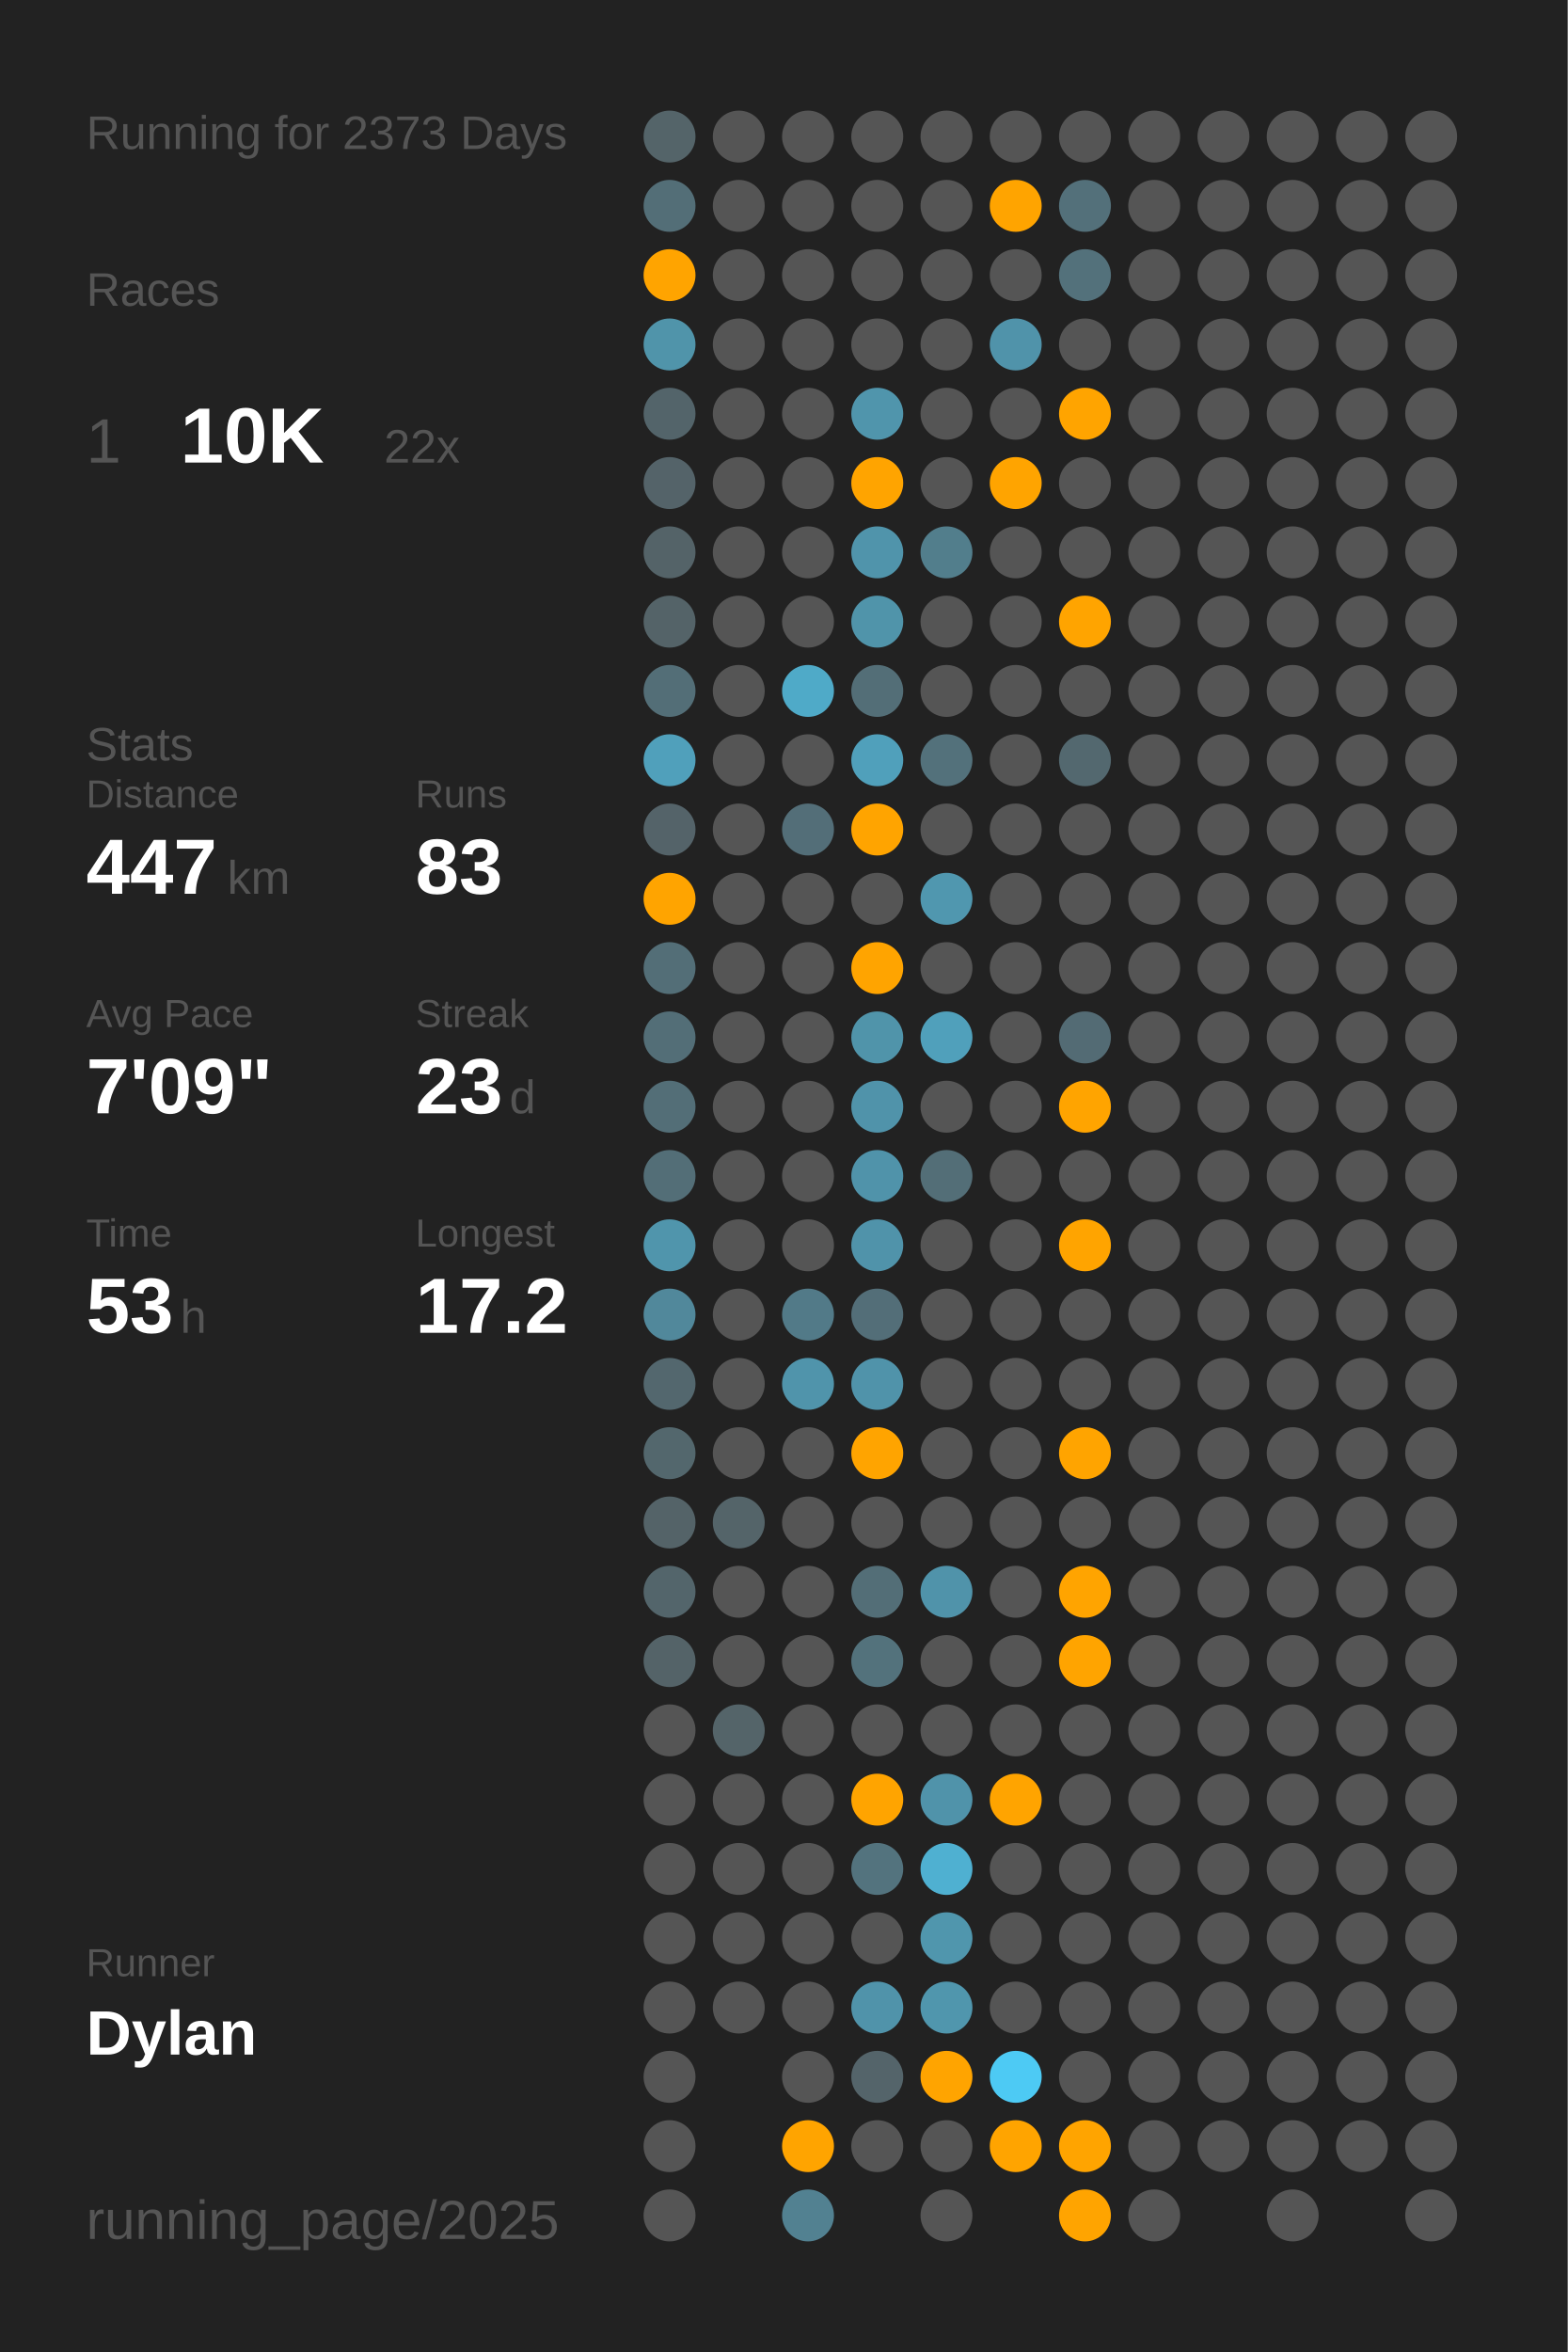
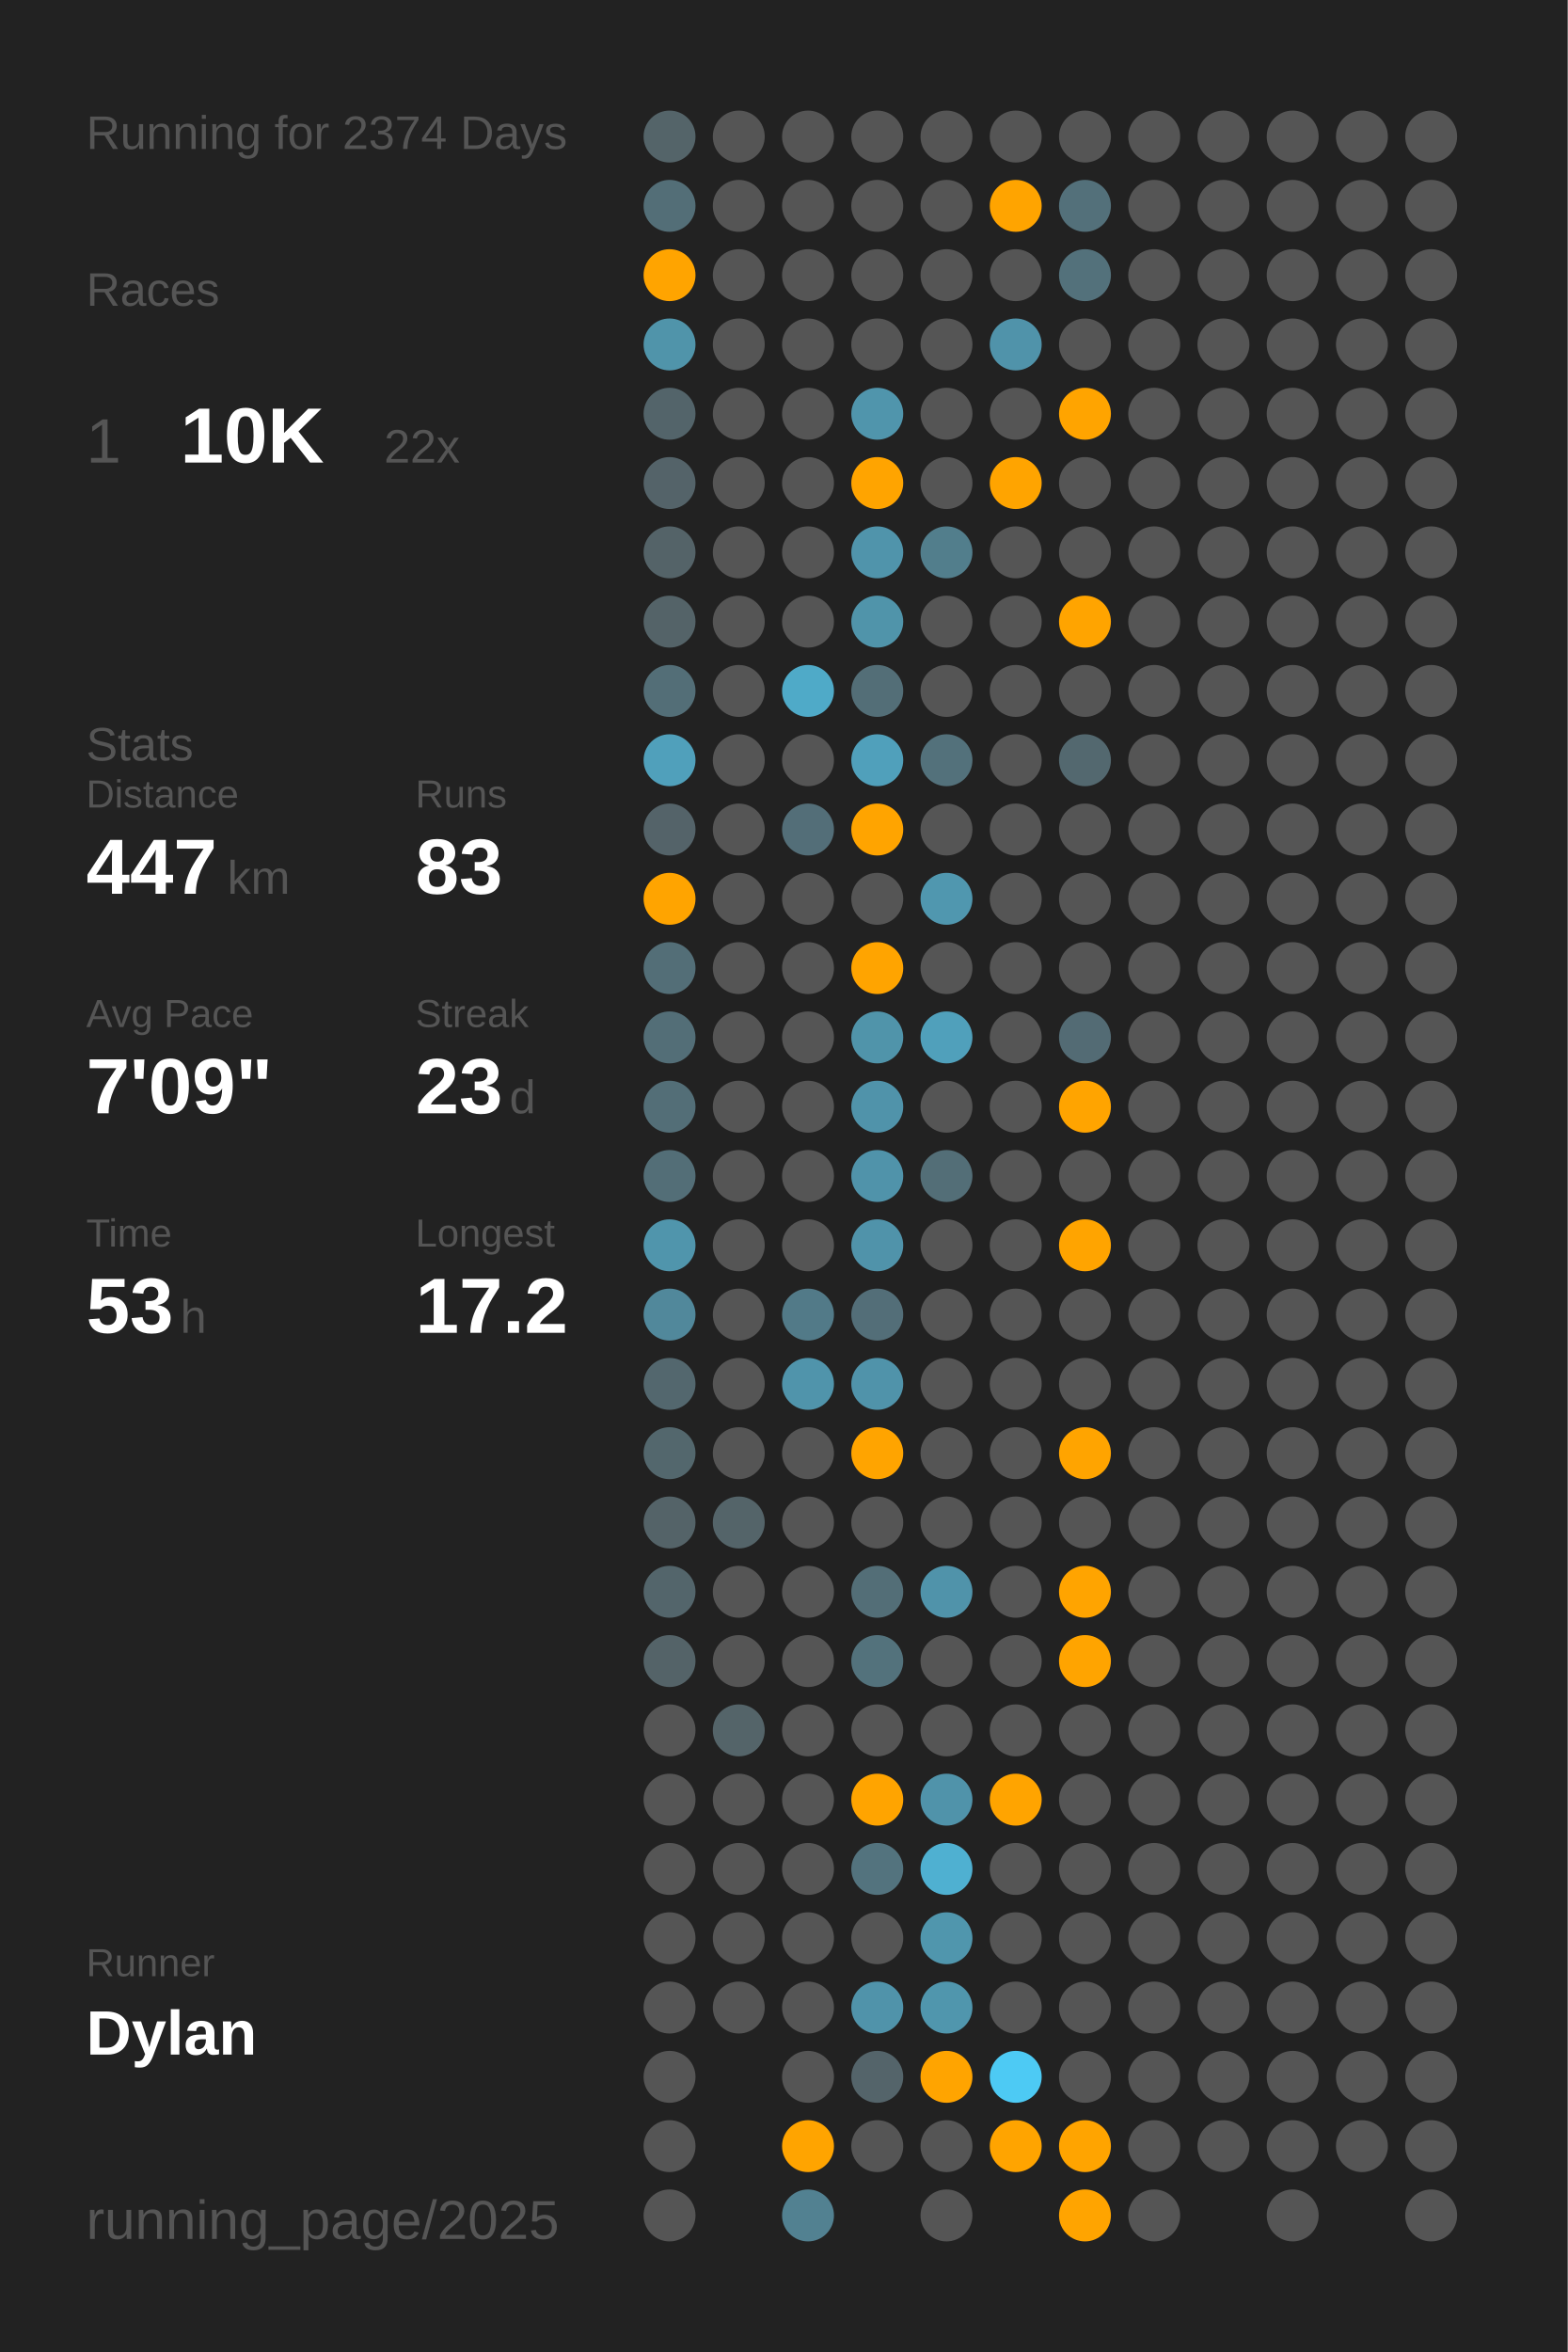
<svg xmlns="http://www.w3.org/2000/svg" baseProfile="full" class="activity-poster" data-activity-mode="running" data-poster-role="poster" data-poster-type="year_summary" height="300mm" version="1.1" viewBox="0,0,200,300" width="200mm">
  <defs />
  <rect class="poster-background" data-poster-role="background" fill="#222222" height="300" stroke="none" width="200" x="0" y="0" />
-   <text fill="#555555" style="font-size:6px; font-family:Arial;" x="11" y="19">Running for 2373 Days</text>
+   <text fill="#555555" style="font-size:6px; font-family:Arial;" x="11" y="19">Running for 2374 Days</text>
  <text fill="#555555" style="font-size:6px; font-family:Arial;" x="11" y="39">Races</text>
  <text fill="#555555" style="font-size:8px; font-family:Arial;" x="11" y="59">1</text>
  <text fill="#FFFFFF" style="font-size:10px; font-family:Arial; font-weight:bold;" x="23" y="59">10K</text>
  <text fill="#555555" style="font-size:6px; font-family:Arial;" x="49" y="59">22x</text>
  <text fill="#555555" style="font-size:6px; font-family:Arial;" x="11" y="97">Stats</text>
  <text fill="#555555" style="font-size:5px; font-family:Arial;" x="11" y="103">Distance</text>
  <text fill="#FFFFFF" style="font-size:10px; font-family:Arial; font-weight:bold;" x="11" y="114">447</text>
  <text fill="#555555" style="font-size:6px; font-family:Arial;" x="29" y="114">km</text>
  <text fill="#555555" style="font-size:5px; font-family:Arial;" x="53" y="103">Runs</text>
  <text fill="#FFFFFF" style="font-size:10px; font-family:Arial; font-weight:bold;" x="53" y="114">83</text>
  <text fill="#555555" style="font-size:5px; font-family:Arial;" x="11" y="131">Avg Pace</text>
  <text fill="#FFFFFF" style="font-size:10px; font-family:Arial; font-weight:bold;" x="11" y="142">7'09"</text>
  <text fill="#555555" style="font-size:5px; font-family:Arial;" x="53" y="131">Streak</text>
  <text fill="#FFFFFF" style="font-size:10px; font-family:Arial; font-weight:bold;" x="53" y="142">23</text>
  <text fill="#555555" style="font-size:6px; font-family:Arial;" x="65" y="142">d</text>
  <text fill="#555555" style="font-size:5px; font-family:Arial;" x="11" y="159">Time</text>
  <text fill="#FFFFFF" style="font-size:10px; font-family:Arial; font-weight:bold;" x="11" y="170">53</text>
  <text fill="#555555" style="font-size:6px; font-family:Arial;" x="23" y="170">h</text>
  <text fill="#555555" style="font-size:5px; font-family:Arial;" x="53" y="159">Longest</text>
  <text fill="#FFFFFF" style="font-size:10px; font-family:Arial; font-weight:bold;" x="53" y="170">17.2</text>
  <text fill="#555555" style="font-size:5px; font-family:Arial;" x="11" y="252.065">Runner</text>
  <text fill="#FFFFFF" style="font-size:8px; font-family:Arial; font-weight:bold;" x="11" y="262.065">Dylan</text>
  <text fill="#555555" style="font-size:7px; font-family:Arial;" x="11" y="285.581">running_page/2025</text>
  <circle cx="85.417" cy="17.419" fill="#546469" r="3.312" />
  <circle cx="85.417" cy="26.258" fill="#536e77" r="3.312" />
  <circle cx="85.417" cy="35.097" fill="#ffa400" r="3.312" />
  <circle cx="85.417" cy="43.935" fill="#5094aa" r="3.312" />
  <circle cx="85.417" cy="52.774" fill="#53646a" r="3.312" />
  <circle cx="85.417" cy="61.613" fill="#546369" r="3.312" />
  <circle cx="85.417" cy="70.452" fill="#546368" r="3.312" />
  <circle cx="85.417" cy="79.29" fill="#546368" r="3.312" />
  <circle cx="85.417" cy="88.129" fill="#536e77" r="3.312" />
  <circle cx="85.417" cy="96.968" fill="#50a0bb" r="3.312" />
  <circle cx="85.417" cy="105.806" fill="#546369" r="3.312" />
  <circle cx="85.417" cy="114.645" fill="#ffa400" r="3.312" />
  <circle cx="85.417" cy="123.484" fill="#536e77" r="3.312" />
  <circle cx="85.417" cy="132.323" fill="#536e77" r="3.312" />
  <circle cx="85.417" cy="141.161" fill="#536e77" r="3.312" />
  <circle cx="85.417" cy="150" fill="#536e77" r="3.312" />
  <circle cx="85.417" cy="158.839" fill="#5095ac" r="3.312" />
  <circle cx="85.417" cy="167.677" fill="#51889b" r="3.312" />
  <circle cx="85.417" cy="176.516" fill="#53676e" r="3.312" />
  <circle cx="85.417" cy="185.355" fill="#53676d" r="3.312" />
  <circle cx="85.417" cy="194.194" fill="#546368" r="3.312" />
  <circle cx="85.417" cy="203.032" fill="#53656b" r="3.312" />
  <circle cx="85.417" cy="211.871" fill="#546368" r="3.312" />
  <circle cx="85.417" cy="220.71" fill="#555555" r="3.312" />
  <circle cx="85.417" cy="229.548" fill="#555555" r="3.312" />
  <circle cx="85.417" cy="238.387" fill="#555555" r="3.312" />
  <circle cx="85.417" cy="247.226" fill="#555555" r="3.312" />
  <circle cx="85.417" cy="256.065" fill="#555555" r="3.312" />
  <circle cx="85.417" cy="264.903" fill="#555555" r="3.312" />
  <circle cx="85.417" cy="273.742" fill="#555555" r="3.312" />
  <circle cx="85.417" cy="282.581" fill="#555555" r="3.312" />
  <circle cx="94.25" cy="17.419" fill="#555555" r="3.312" />
  <circle cx="94.25" cy="26.258" fill="#555555" r="3.312" />
  <circle cx="94.25" cy="35.097" fill="#555555" r="3.312" />
  <circle cx="94.25" cy="43.935" fill="#555555" r="3.312" />
  <circle cx="94.25" cy="52.774" fill="#555555" r="3.312" />
  <circle cx="94.25" cy="61.613" fill="#555555" r="3.312" />
  <circle cx="94.25" cy="70.452" fill="#555555" r="3.312" />
  <circle cx="94.25" cy="79.29" fill="#555555" r="3.312" />
  <circle cx="94.25" cy="88.129" fill="#555555" r="3.312" />
  <circle cx="94.25" cy="96.968" fill="#555555" r="3.312" />
  <circle cx="94.25" cy="105.806" fill="#555555" r="3.312" />
  <circle cx="94.25" cy="114.645" fill="#555555" r="3.312" />
  <circle cx="94.25" cy="123.484" fill="#555555" r="3.312" />
  <circle cx="94.25" cy="132.323" fill="#555555" r="3.312" />
  <circle cx="94.25" cy="141.161" fill="#555555" r="3.312" />
  <circle cx="94.25" cy="150" fill="#555555" r="3.312" />
  <circle cx="94.25" cy="158.839" fill="#555555" r="3.312" />
  <circle cx="94.25" cy="167.677" fill="#555555" r="3.312" />
  <circle cx="94.25" cy="176.516" fill="#555555" r="3.312" />
  <circle cx="94.25" cy="185.355" fill="#555555" r="3.312" />
  <circle cx="94.25" cy="194.194" fill="#546469" r="3.312" />
  <circle cx="94.25" cy="203.032" fill="#555555" r="3.312" />
  <circle cx="94.25" cy="211.871" fill="#555555" r="3.312" />
  <circle cx="94.25" cy="220.71" fill="#546469" r="3.312" />
  <circle cx="94.25" cy="229.548" fill="#555555" r="3.312" />
  <circle cx="94.25" cy="238.387" fill="#555555" r="3.312" />
  <circle cx="94.25" cy="247.226" fill="#555555" r="3.312" />
  <circle cx="94.25" cy="256.065" fill="#555555" r="3.312" />
  <circle cx="103.083" cy="17.419" fill="#555555" r="3.312" />
  <circle cx="103.083" cy="26.258" fill="#555555" r="3.312" />
  <circle cx="103.083" cy="35.097" fill="#555555" r="3.312" />
  <circle cx="103.083" cy="43.935" fill="#555555" r="3.312" />
  <circle cx="103.083" cy="52.774" fill="#555555" r="3.312" />
  <circle cx="103.083" cy="61.613" fill="#555555" r="3.312" />
  <circle cx="103.083" cy="70.452" fill="#555555" r="3.312" />
  <circle cx="103.083" cy="79.29" fill="#555555" r="3.312" />
  <circle cx="103.083" cy="88.129" fill="#4faac8" r="3.312" />
  <circle cx="103.083" cy="96.968" fill="#555555" r="3.312" />
  <circle cx="103.083" cy="105.806" fill="#536e78" r="3.312" />
  <circle cx="103.083" cy="114.645" fill="#555555" r="3.312" />
  <circle cx="103.083" cy="123.484" fill="#555555" r="3.312" />
  <circle cx="103.083" cy="132.323" fill="#555555" r="3.312" />
  <circle cx="103.083" cy="141.161" fill="#555555" r="3.312" />
  <circle cx="103.083" cy="150" fill="#555555" r="3.312" />
  <circle cx="103.083" cy="158.839" fill="#555555" r="3.312" />
  <circle cx="103.083" cy="167.677" fill="#527a88" r="3.312" />
  <circle cx="103.083" cy="176.516" fill="#5094ab" r="3.312" />
  <circle cx="103.083" cy="185.355" fill="#555555" r="3.312" />
  <circle cx="103.083" cy="194.194" fill="#555555" r="3.312" />
  <circle cx="103.083" cy="203.032" fill="#555555" r="3.312" />
  <circle cx="103.083" cy="211.871" fill="#555555" r="3.312" />
  <circle cx="103.083" cy="220.71" fill="#555555" r="3.312" />
  <circle cx="103.083" cy="229.548" fill="#555555" r="3.312" />
  <circle cx="103.083" cy="238.387" fill="#555555" r="3.312" />
  <circle cx="103.083" cy="247.226" fill="#555555" r="3.312" />
  <circle cx="103.083" cy="256.065" fill="#555555" r="3.312" />
  <circle cx="103.083" cy="264.903" fill="#555555" r="3.312" />
  <circle cx="103.083" cy="273.742" fill="#ffa400" r="3.312" />
  <circle cx="103.083" cy="282.581" fill="#528191" r="3.312" />
  <circle cx="111.917" cy="17.419" fill="#555555" r="3.312" />
  <circle cx="111.917" cy="26.258" fill="#555555" r="3.312" />
  <circle cx="111.917" cy="35.097" fill="#555555" r="3.312" />
  <circle cx="111.917" cy="43.935" fill="#555555" r="3.312" />
  <circle cx="111.917" cy="52.774" fill="#5095ac" r="3.312" />
  <circle cx="111.917" cy="61.613" fill="#ffa400" r="3.312" />
  <circle cx="111.917" cy="70.452" fill="#5094ab" r="3.312" />
  <circle cx="111.917" cy="79.29" fill="#5094aa" r="3.312" />
  <circle cx="111.917" cy="88.129" fill="#536e77" r="3.312" />
  <circle cx="111.917" cy="96.968" fill="#50a0bb" r="3.312" />
  <circle cx="111.917" cy="105.806" fill="#ffa400" r="3.312" />
  <circle cx="111.917" cy="114.645" fill="#555555" r="3.312" />
  <circle cx="111.917" cy="123.484" fill="#ffa400" r="3.312" />
  <circle cx="111.917" cy="132.323" fill="#5094aa" r="3.312" />
  <circle cx="111.917" cy="141.161" fill="#5093aa" r="3.312" />
  <circle cx="111.917" cy="150" fill="#5093aa" r="3.312" />
  <circle cx="111.917" cy="158.839" fill="#5093aa" r="3.312" />
  <circle cx="111.917" cy="167.677" fill="#536e78" r="3.312" />
  <circle cx="111.917" cy="176.516" fill="#5093aa" r="3.312" />
  <circle cx="111.917" cy="185.355" fill="#ffa400" r="3.312" />
  <circle cx="111.917" cy="194.194" fill="#555555" r="3.312" />
  <circle cx="111.917" cy="203.032" fill="#536e77" r="3.312" />
  <circle cx="111.917" cy="211.871" fill="#53727c" r="3.312" />
  <circle cx="111.917" cy="220.71" fill="#555555" r="3.312" />
  <circle cx="111.917" cy="229.548" fill="#ffa400" r="3.312" />
  <circle cx="111.917" cy="238.387" fill="#53737e" r="3.312" />
  <circle cx="111.917" cy="247.226" fill="#555555" r="3.312" />
  <circle cx="111.917" cy="256.065" fill="#5093aa" r="3.312" />
  <circle cx="111.917" cy="264.903" fill="#54646a" r="3.312" />
  <circle cx="111.917" cy="273.742" fill="#555555" r="3.312" />
  <circle cx="120.75" cy="17.419" fill="#555555" r="3.312" />
  <circle cx="120.75" cy="26.258" fill="#555555" r="3.312" />
  <circle cx="120.75" cy="35.097" fill="#555555" r="3.312" />
  <circle cx="120.75" cy="43.935" fill="#555555" r="3.312" />
  <circle cx="120.75" cy="52.774" fill="#555555" r="3.312" />
  <circle cx="120.75" cy="61.613" fill="#555555" r="3.312" />
  <circle cx="120.75" cy="70.452" fill="#527e8c" r="3.312" />
  <circle cx="120.75" cy="79.29" fill="#555555" r="3.312" />
  <circle cx="120.75" cy="88.129" fill="#555555" r="3.312" />
  <circle cx="120.75" cy="96.968" fill="#53717b" r="3.312" />
  <circle cx="120.75" cy="105.806" fill="#555555" r="3.312" />
  <circle cx="120.75" cy="114.645" fill="#5097af" r="3.312" />
  <circle cx="120.75" cy="123.484" fill="#555555" r="3.312" />
  <circle cx="120.75" cy="132.323" fill="#50a0bb" r="3.312" />
  <circle cx="120.75" cy="141.161" fill="#555555" r="3.312" />
  <circle cx="120.75" cy="150" fill="#536e77" r="3.312" />
  <circle cx="120.75" cy="158.839" fill="#555555" r="3.312" />
  <circle cx="120.75" cy="167.677" fill="#555555" r="3.312" />
  <circle cx="120.75" cy="176.516" fill="#555555" r="3.312" />
  <circle cx="120.75" cy="185.355" fill="#555555" r="3.312" />
  <circle cx="120.75" cy="194.194" fill="#555555" r="3.312" />
  <circle cx="120.75" cy="203.032" fill="#5093aa" r="3.312" />
  <circle cx="120.75" cy="211.871" fill="#555555" r="3.312" />
  <circle cx="120.75" cy="220.71" fill="#555555" r="3.312" />
  <circle cx="120.75" cy="229.548" fill="#5093aa" r="3.312" />
  <circle cx="120.75" cy="238.387" fill="#4fb0d1" r="3.312" />
  <circle cx="120.75" cy="247.226" fill="#5096ad" r="3.312" />
  <circle cx="120.75" cy="256.065" fill="#5096ad" r="3.312" />
  <circle cx="120.75" cy="264.903" fill="#ffa400" r="3.312" />
  <circle cx="120.75" cy="273.742" fill="#555555" r="3.312" />
  <circle cx="120.75" cy="282.581" fill="#555555" r="3.312" />
  <circle cx="129.583" cy="17.419" fill="#555555" r="3.312" />
  <circle cx="129.583" cy="26.258" fill="#ffa400" r="3.312" />
  <circle cx="129.583" cy="35.097" fill="#555555" r="3.312" />
  <circle cx="129.583" cy="43.935" fill="#5093aa" r="3.312" />
  <circle cx="129.583" cy="52.774" fill="#555555" r="3.312" />
  <circle cx="129.583" cy="61.613" fill="#ffa400" r="3.312" />
  <circle cx="129.583" cy="70.452" fill="#555555" r="3.312" />
  <circle cx="129.583" cy="79.29" fill="#555555" r="3.312" />
  <circle cx="129.583" cy="88.129" fill="#555555" r="3.312" />
  <circle cx="129.583" cy="96.968" fill="#555555" r="3.312" />
  <circle cx="129.583" cy="105.806" fill="#555555" r="3.312" />
  <circle cx="129.583" cy="114.645" fill="#555555" r="3.312" />
  <circle cx="129.583" cy="123.484" fill="#555555" r="3.312" />
  <circle cx="129.583" cy="132.323" fill="#555555" r="3.312" />
  <circle cx="129.583" cy="141.161" fill="#555555" r="3.312" />
  <circle cx="129.583" cy="150" fill="#555555" r="3.312" />
  <circle cx="129.583" cy="158.839" fill="#555555" r="3.312" />
  <circle cx="129.583" cy="167.677" fill="#555555" r="3.312" />
  <circle cx="129.583" cy="176.516" fill="#555555" r="3.312" />
  <circle cx="129.583" cy="185.355" fill="#555555" r="3.312" />
  <circle cx="129.583" cy="194.194" fill="#555555" r="3.312" />
  <circle cx="129.583" cy="203.032" fill="#555555" r="3.312" />
  <circle cx="129.583" cy="211.871" fill="#555555" r="3.312" />
  <circle cx="129.583" cy="220.71" fill="#555555" r="3.312" />
  <circle cx="129.583" cy="229.548" fill="#ffa400" r="3.312" />
  <circle cx="129.583" cy="238.387" fill="#555555" r="3.312" />
  <circle cx="129.583" cy="247.226" fill="#555555" r="3.312" />
  <circle cx="129.583" cy="256.065" fill="#555555" r="3.312" />
  <circle cx="129.583" cy="264.903" fill="#4dcaf4" r="3.312" />
  <circle cx="129.583" cy="273.742" fill="#ffa400" r="3.312" />
  <circle cx="138.417" cy="17.419" fill="#555555" r="3.312" />
  <circle cx="138.417" cy="26.258" fill="#53707a" r="3.312" />
  <circle cx="138.417" cy="35.097" fill="#53717b" r="3.312" />
  <circle cx="138.417" cy="43.935" fill="#555555" r="3.312" />
  <circle cx="138.417" cy="52.774" fill="#ffa400" r="3.312" />
  <circle cx="138.417" cy="61.613" fill="#555555" r="3.312" />
  <circle cx="138.417" cy="70.452" fill="#555555" r="3.312" />
  <circle cx="138.417" cy="79.29" fill="#ffa400" r="3.312" />
  <circle cx="138.417" cy="88.129" fill="#555555" r="3.312" />
  <circle cx="138.417" cy="96.968" fill="#53686f" r="3.312" />
  <circle cx="138.417" cy="105.806" fill="#555555" r="3.312" />
  <circle cx="138.417" cy="114.645" fill="#555555" r="3.312" />
  <circle cx="138.417" cy="123.484" fill="#555555" r="3.312" />
  <circle cx="138.417" cy="132.323" fill="#536b74" r="3.312" />
  <circle cx="138.417" cy="141.161" fill="#ffa400" r="3.312" />
  <circle cx="138.417" cy="150" fill="#555555" r="3.312" />
  <circle cx="138.417" cy="158.839" fill="#ffa400" r="3.312" />
  <circle cx="138.417" cy="167.677" fill="#555555" r="3.312" />
  <circle cx="138.417" cy="176.516" fill="#555555" r="3.312" />
  <circle cx="138.417" cy="185.355" fill="#ffa400" r="3.312" />
  <circle cx="138.417" cy="194.194" fill="#555555" r="3.312" />
  <circle cx="138.417" cy="203.032" fill="#ffa400" r="3.312" />
  <circle cx="138.417" cy="211.871" fill="#ffa400" r="3.312" />
  <circle cx="138.417" cy="220.71" fill="#555555" r="3.312" />
  <circle cx="138.417" cy="229.548" fill="#555555" r="3.312" />
  <circle cx="138.417" cy="238.387" fill="#555555" r="3.312" />
  <circle cx="138.417" cy="247.226" fill="#555555" r="3.312" />
  <circle cx="138.417" cy="256.065" fill="#555555" r="3.312" />
  <circle cx="138.417" cy="264.903" fill="#555555" r="3.312" />
  <circle cx="138.417" cy="273.742" fill="#ffa400" r="3.312" />
  <circle cx="138.417" cy="282.581" fill="#ffa400" r="3.312" />
  <circle cx="147.25" cy="17.419" fill="#555555" r="3.312" />
  <circle cx="147.25" cy="26.258" fill="#555555" r="3.312" />
  <circle cx="147.25" cy="35.097" fill="#555555" r="3.312" />
  <circle cx="147.25" cy="43.935" fill="#555555" r="3.312" />
  <circle cx="147.25" cy="52.774" fill="#555555" r="3.312" />
  <circle cx="147.25" cy="61.613" fill="#555555" r="3.312" />
  <circle cx="147.25" cy="70.452" fill="#555555" r="3.312" />
  <circle cx="147.25" cy="79.29" fill="#555555" r="3.312" />
  <circle cx="147.25" cy="88.129" fill="#555555" r="3.312" />
  <circle cx="147.25" cy="96.968" fill="#555555" r="3.312" />
  <circle cx="147.25" cy="105.806" fill="#555555" r="3.312" />
  <circle cx="147.25" cy="114.645" fill="#555555" r="3.312" />
  <circle cx="147.25" cy="123.484" fill="#555555" r="3.312" />
  <circle cx="147.25" cy="132.323" fill="#555555" r="3.312" />
  <circle cx="147.25" cy="141.161" fill="#555555" r="3.312" />
  <circle cx="147.25" cy="150" fill="#555555" r="3.312" />
  <circle cx="147.25" cy="158.839" fill="#555555" r="3.312" />
  <circle cx="147.25" cy="167.677" fill="#555555" r="3.312" />
  <circle cx="147.25" cy="176.516" fill="#555555" r="3.312" />
  <circle cx="147.25" cy="185.355" fill="#555555" r="3.312" />
  <circle cx="147.25" cy="194.194" fill="#555555" r="3.312" />
  <circle cx="147.25" cy="203.032" fill="#555555" r="3.312" />
  <circle cx="147.25" cy="211.871" fill="#555555" r="3.312" />
  <circle cx="147.25" cy="220.71" fill="#555555" r="3.312" />
  <circle cx="147.25" cy="229.548" fill="#555555" r="3.312" />
  <circle cx="147.25" cy="238.387" fill="#555555" r="3.312" />
  <circle cx="147.25" cy="247.226" fill="#555555" r="3.312" />
  <circle cx="147.25" cy="256.065" fill="#555555" r="3.312" />
  <circle cx="147.25" cy="264.903" fill="#555555" r="3.312" />
  <circle cx="147.25" cy="273.742" fill="#555555" r="3.312" />
  <circle cx="147.25" cy="282.581" fill="#555555" r="3.312" />
  <circle cx="156.083" cy="17.419" fill="#555555" r="3.312" />
  <circle cx="156.083" cy="26.258" fill="#555555" r="3.312" />
  <circle cx="156.083" cy="35.097" fill="#555555" r="3.312" />
  <circle cx="156.083" cy="43.935" fill="#555555" r="3.312" />
  <circle cx="156.083" cy="52.774" fill="#555555" r="3.312" />
  <circle cx="156.083" cy="61.613" fill="#555555" r="3.312" />
  <circle cx="156.083" cy="70.452" fill="#555555" r="3.312" />
  <circle cx="156.083" cy="79.29" fill="#555555" r="3.312" />
  <circle cx="156.083" cy="88.129" fill="#555555" r="3.312" />
  <circle cx="156.083" cy="96.968" fill="#555555" r="3.312" />
  <circle cx="156.083" cy="105.806" fill="#555555" r="3.312" />
  <circle cx="156.083" cy="114.645" fill="#555555" r="3.312" />
  <circle cx="156.083" cy="123.484" fill="#555555" r="3.312" />
  <circle cx="156.083" cy="132.323" fill="#555555" r="3.312" />
  <circle cx="156.083" cy="141.161" fill="#555555" r="3.312" />
  <circle cx="156.083" cy="150" fill="#555555" r="3.312" />
  <circle cx="156.083" cy="158.839" fill="#555555" r="3.312" />
  <circle cx="156.083" cy="167.677" fill="#555555" r="3.312" />
  <circle cx="156.083" cy="176.516" fill="#555555" r="3.312" />
  <circle cx="156.083" cy="185.355" fill="#555555" r="3.312" />
  <circle cx="156.083" cy="194.194" fill="#555555" r="3.312" />
  <circle cx="156.083" cy="203.032" fill="#555555" r="3.312" />
  <circle cx="156.083" cy="211.871" fill="#555555" r="3.312" />
  <circle cx="156.083" cy="220.71" fill="#555555" r="3.312" />
  <circle cx="156.083" cy="229.548" fill="#555555" r="3.312" />
  <circle cx="156.083" cy="238.387" fill="#555555" r="3.312" />
  <circle cx="156.083" cy="247.226" fill="#555555" r="3.312" />
  <circle cx="156.083" cy="256.065" fill="#555555" r="3.312" />
  <circle cx="156.083" cy="264.903" fill="#555555" r="3.312" />
  <circle cx="156.083" cy="273.742" fill="#555555" r="3.312" />
  <circle cx="164.917" cy="17.419" fill="#555555" r="3.312" />
  <circle cx="164.917" cy="26.258" fill="#555555" r="3.312" />
  <circle cx="164.917" cy="35.097" fill="#555555" r="3.312" />
  <circle cx="164.917" cy="43.935" fill="#555555" r="3.312" />
  <circle cx="164.917" cy="52.774" fill="#555555" r="3.312" />
  <circle cx="164.917" cy="61.613" fill="#555555" r="3.312" />
  <circle cx="164.917" cy="70.452" fill="#555555" r="3.312" />
  <circle cx="164.917" cy="79.29" fill="#555555" r="3.312" />
  <circle cx="164.917" cy="88.129" fill="#555555" r="3.312" />
  <circle cx="164.917" cy="96.968" fill="#555555" r="3.312" />
  <circle cx="164.917" cy="105.806" fill="#555555" r="3.312" />
  <circle cx="164.917" cy="114.645" fill="#555555" r="3.312" />
  <circle cx="164.917" cy="123.484" fill="#555555" r="3.312" />
  <circle cx="164.917" cy="132.323" fill="#555555" r="3.312" />
  <circle cx="164.917" cy="141.161" fill="#555555" r="3.312" />
  <circle cx="164.917" cy="150" fill="#555555" r="3.312" />
  <circle cx="164.917" cy="158.839" fill="#555555" r="3.312" />
  <circle cx="164.917" cy="167.677" fill="#555555" r="3.312" />
  <circle cx="164.917" cy="176.516" fill="#555555" r="3.312" />
  <circle cx="164.917" cy="185.355" fill="#555555" r="3.312" />
  <circle cx="164.917" cy="194.194" fill="#555555" r="3.312" />
  <circle cx="164.917" cy="203.032" fill="#555555" r="3.312" />
  <circle cx="164.917" cy="211.871" fill="#555555" r="3.312" />
  <circle cx="164.917" cy="220.71" fill="#555555" r="3.312" />
  <circle cx="164.917" cy="229.548" fill="#555555" r="3.312" />
  <circle cx="164.917" cy="238.387" fill="#555555" r="3.312" />
  <circle cx="164.917" cy="247.226" fill="#555555" r="3.312" />
  <circle cx="164.917" cy="256.065" fill="#555555" r="3.312" />
  <circle cx="164.917" cy="264.903" fill="#555555" r="3.312" />
  <circle cx="164.917" cy="273.742" fill="#555555" r="3.312" />
  <circle cx="164.917" cy="282.581" fill="#555555" r="3.312" />
  <circle cx="173.75" cy="17.419" fill="#555555" r="3.312" />
  <circle cx="173.75" cy="26.258" fill="#555555" r="3.312" />
  <circle cx="173.75" cy="35.097" fill="#555555" r="3.312" />
  <circle cx="173.75" cy="43.935" fill="#555555" r="3.312" />
  <circle cx="173.75" cy="52.774" fill="#555555" r="3.312" />
  <circle cx="173.75" cy="61.613" fill="#555555" r="3.312" />
  <circle cx="173.75" cy="70.452" fill="#555555" r="3.312" />
  <circle cx="173.75" cy="79.29" fill="#555555" r="3.312" />
  <circle cx="173.75" cy="88.129" fill="#555555" r="3.312" />
  <circle cx="173.75" cy="96.968" fill="#555555" r="3.312" />
  <circle cx="173.75" cy="105.806" fill="#555555" r="3.312" />
  <circle cx="173.75" cy="114.645" fill="#555555" r="3.312" />
  <circle cx="173.75" cy="123.484" fill="#555555" r="3.312" />
  <circle cx="173.75" cy="132.323" fill="#555555" r="3.312" />
  <circle cx="173.75" cy="141.161" fill="#555555" r="3.312" />
  <circle cx="173.75" cy="150" fill="#555555" r="3.312" />
  <circle cx="173.75" cy="158.839" fill="#555555" r="3.312" />
  <circle cx="173.75" cy="167.677" fill="#555555" r="3.312" />
  <circle cx="173.75" cy="176.516" fill="#555555" r="3.312" />
  <circle cx="173.75" cy="185.355" fill="#555555" r="3.312" />
  <circle cx="173.75" cy="194.194" fill="#555555" r="3.312" />
  <circle cx="173.75" cy="203.032" fill="#555555" r="3.312" />
  <circle cx="173.75" cy="211.871" fill="#555555" r="3.312" />
  <circle cx="173.75" cy="220.71" fill="#555555" r="3.312" />
  <circle cx="173.75" cy="229.548" fill="#555555" r="3.312" />
  <circle cx="173.75" cy="238.387" fill="#555555" r="3.312" />
  <circle cx="173.75" cy="247.226" fill="#555555" r="3.312" />
  <circle cx="173.75" cy="256.065" fill="#555555" r="3.312" />
  <circle cx="173.75" cy="264.903" fill="#555555" r="3.312" />
  <circle cx="173.75" cy="273.742" fill="#555555" r="3.312" />
  <circle cx="182.583" cy="17.419" fill="#555555" r="3.312" />
  <circle cx="182.583" cy="26.258" fill="#555555" r="3.312" />
  <circle cx="182.583" cy="35.097" fill="#555555" r="3.312" />
  <circle cx="182.583" cy="43.935" fill="#555555" r="3.312" />
  <circle cx="182.583" cy="52.774" fill="#555555" r="3.312" />
  <circle cx="182.583" cy="61.613" fill="#555555" r="3.312" />
  <circle cx="182.583" cy="70.452" fill="#555555" r="3.312" />
  <circle cx="182.583" cy="79.29" fill="#555555" r="3.312" />
  <circle cx="182.583" cy="88.129" fill="#555555" r="3.312" />
  <circle cx="182.583" cy="96.968" fill="#555555" r="3.312" />
  <circle cx="182.583" cy="105.806" fill="#555555" r="3.312" />
  <circle cx="182.583" cy="114.645" fill="#555555" r="3.312" />
  <circle cx="182.583" cy="123.484" fill="#555555" r="3.312" />
  <circle cx="182.583" cy="132.323" fill="#555555" r="3.312" />
  <circle cx="182.583" cy="141.161" fill="#555555" r="3.312" />
  <circle cx="182.583" cy="150" fill="#555555" r="3.312" />
  <circle cx="182.583" cy="158.839" fill="#555555" r="3.312" />
  <circle cx="182.583" cy="167.677" fill="#555555" r="3.312" />
  <circle cx="182.583" cy="176.516" fill="#555555" r="3.312" />
  <circle cx="182.583" cy="185.355" fill="#555555" r="3.312" />
  <circle cx="182.583" cy="194.194" fill="#555555" r="3.312" />
  <circle cx="182.583" cy="203.032" fill="#555555" r="3.312" />
  <circle cx="182.583" cy="211.871" fill="#555555" r="3.312" />
  <circle cx="182.583" cy="220.71" fill="#555555" r="3.312" />
  <circle cx="182.583" cy="229.548" fill="#555555" r="3.312" />
  <circle cx="182.583" cy="238.387" fill="#555555" r="3.312" />
  <circle cx="182.583" cy="247.226" fill="#555555" r="3.312" />
  <circle cx="182.583" cy="256.065" fill="#555555" r="3.312" />
  <circle cx="182.583" cy="264.903" fill="#555555" r="3.312" />
  <circle cx="182.583" cy="273.742" fill="#555555" r="3.312" />
  <circle cx="182.583" cy="282.581" fill="#555555" r="3.312" />
</svg>
